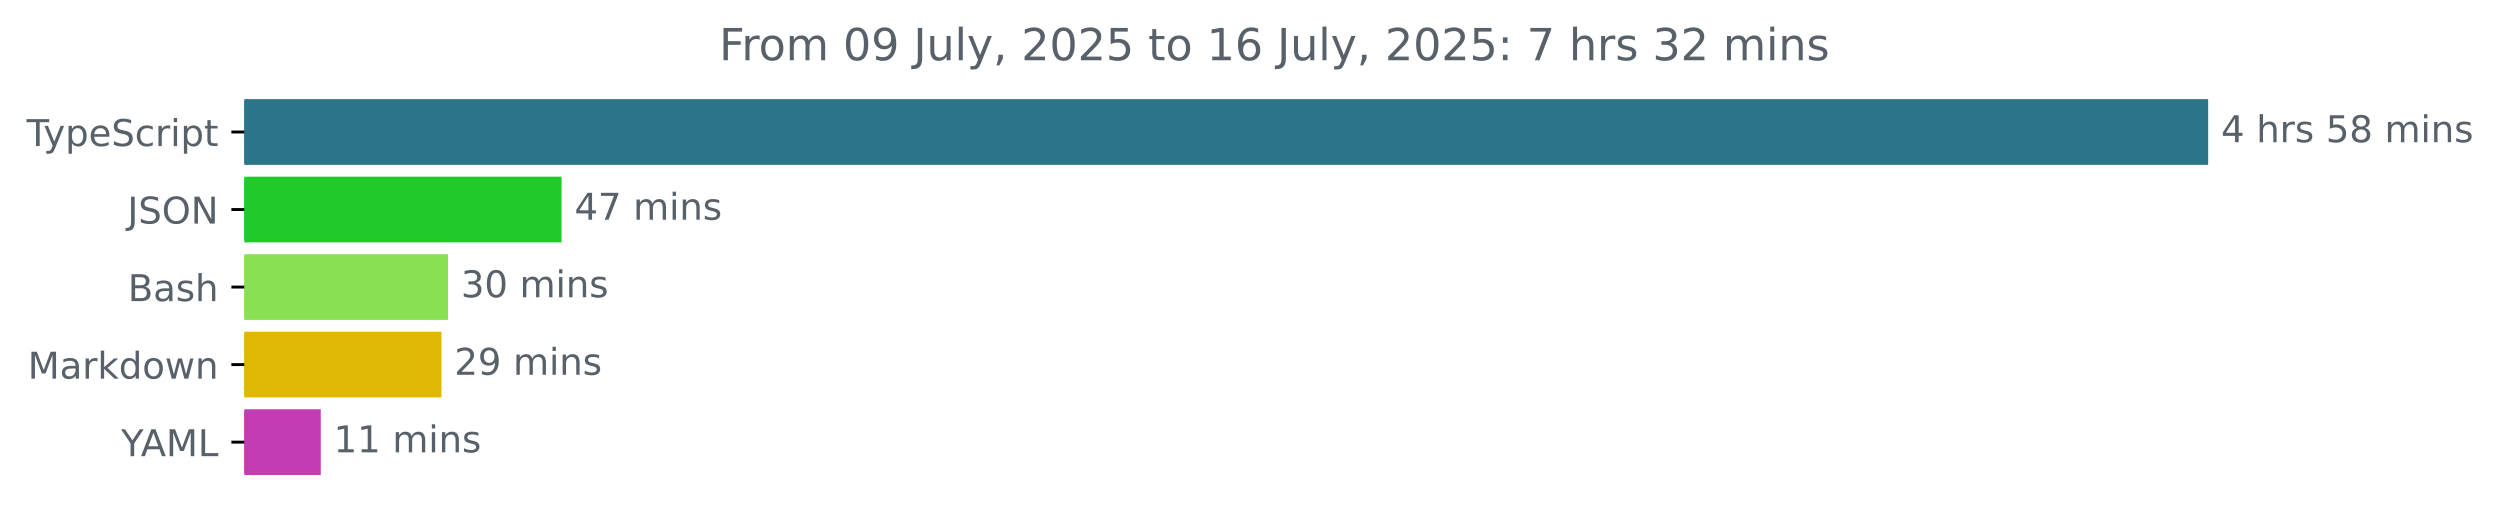
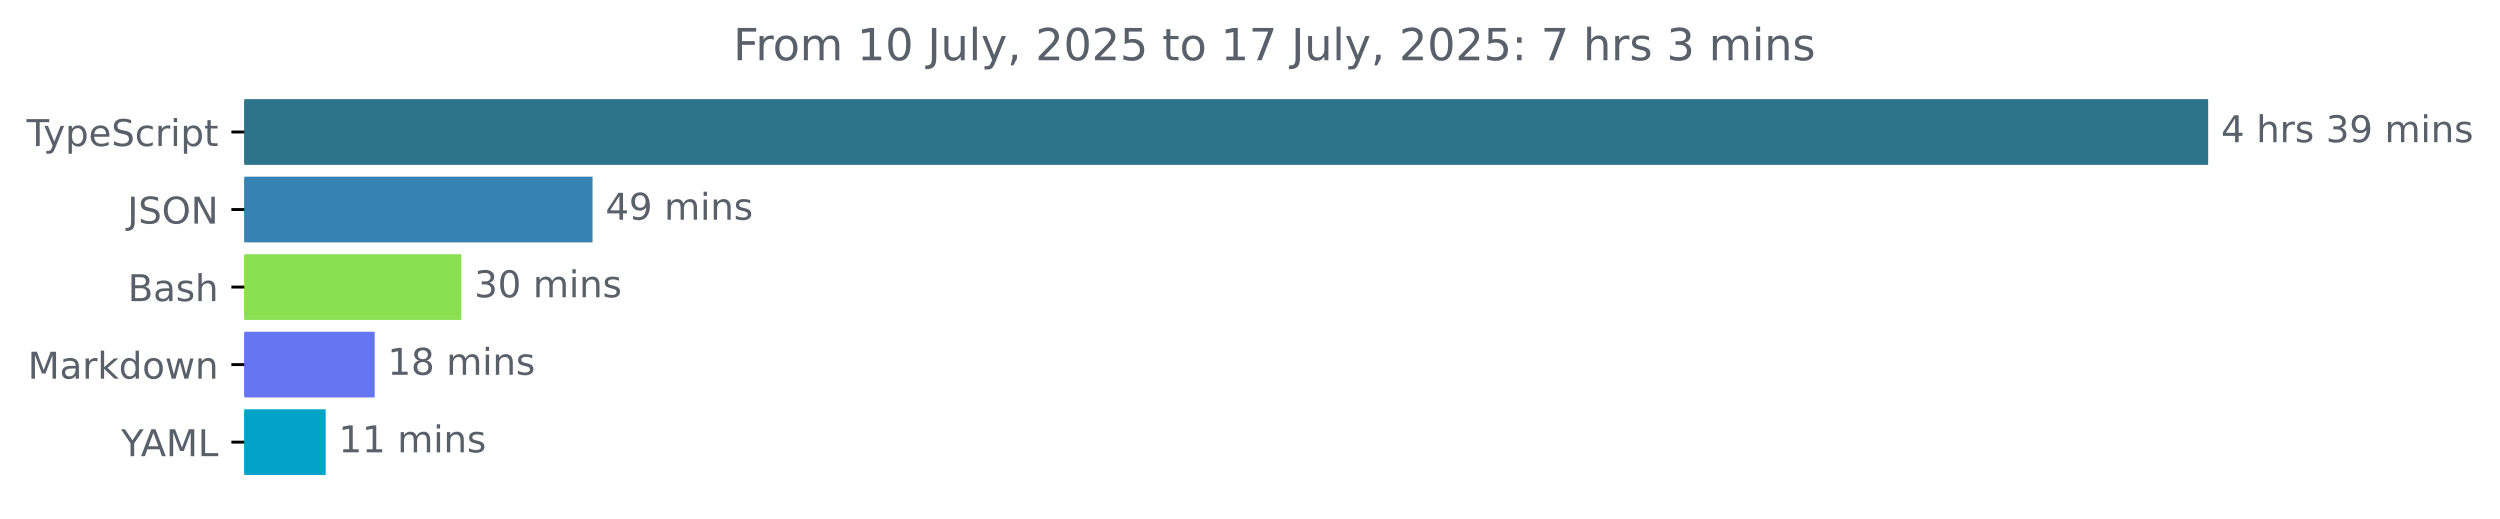
<svg xmlns="http://www.w3.org/2000/svg" xmlns:xlink="http://www.w3.org/1999/xlink" width="677.144pt" height="140.398pt" viewBox="0 0 677.144 140.398" version="1.1">
  <defs>
    <style type="text/css">*{stroke-linejoin: round; stroke-linecap: butt}</style>
  </defs>
  <g id="figure_1">
    <g id="patch_1">
      <path d="M -0 140.398  L 677.144 140.398  L 677.144 0  L -0 0  L -0 140.398  z " style="fill: none" />
    </g>
    <g id="axes_1">
      <g id="patch_2">
-         <path d="M 66.17 27.358  L 597.599 27.358  L 597.599 44.158  L 66.17 44.158  z " clip-path="url(#pdc4b1f40f2)" style="fill: #2b7489; stroke: #2b7489; stroke-linejoin: miter" />
+         <path d="M 66.17 27.358  L 597.599 27.358  L 597.599 44.158  L 66.17 44.158  z " clip-path="url(#pbec8cfbc33)" style="fill: #2b7489; stroke: #2b7489; stroke-linejoin: miter" />
      </g>
      <g id="patch_3">
-         <path d="M 66.17 48.358  L 151.601 48.358  L 151.601 65.158  L 66.17 65.158  z " clip-path="url(#pdc4b1f40f2)" style="fill: #20ca2b; stroke: #20ca2b; stroke-linejoin: miter" />
+         <path d="M 66.17 48.358  L 159.994 48.358  L 159.994 65.158  L 66.17 65.158  z " clip-path="url(#pbec8cfbc33)" style="fill: #3682b2; stroke: #3682b2; stroke-linejoin: miter" />
      </g>
      <g id="patch_4">
-         <path d="M 66.17 69.358  L 120.843 69.358  L 120.843 86.158  L 66.17 86.158  z " clip-path="url(#pdc4b1f40f2)" style="fill: #89e051; stroke: #89e051; stroke-linejoin: miter" />
+         <path d="M 66.17 69.358  L 124.459 69.358  L 124.459 86.158  L 66.17 86.158  z " clip-path="url(#pbec8cfbc33)" style="fill: #89e051; stroke: #89e051; stroke-linejoin: miter" />
      </g>
      <g id="patch_5">
-         <path d="M 66.17 90.358  L 119.072 90.358  L 119.072 107.158  L 66.17 107.158  z " clip-path="url(#pdc4b1f40f2)" style="fill: #e0b704; stroke: #e0b704; stroke-linejoin: miter" />
+         <path d="M 66.17 90.358  L 100.983 90.358  L 100.983 107.158  L 66.17 107.158  z " clip-path="url(#pbec8cfbc33)" style="fill: #6675f1; stroke: #6675f1; stroke-linejoin: miter" />
      </g>
      <g id="patch_6">
-         <path d="M 66.17 111.358  L 86.381 111.358  L 86.381 128.158  L 66.17 128.158  z " clip-path="url(#pdc4b1f40f2)" style="fill: #c33cb3; stroke: #c33cb3; stroke-linejoin: miter" />
+         <path d="M 66.17 111.358  L 87.717 111.358  L 87.717 128.158  L 66.17 128.158  z " clip-path="url(#pbec8cfbc33)" style="fill: #03a3c8; stroke: #03a3c8; stroke-linejoin: miter" />
      </g>
      <g id="matplotlib.axis_1" />
      <g id="matplotlib.axis_2">
        <g id="ytick_1">
          <g id="line2d_1">
            <defs>
-               <path id="m3facbef776" d="M 0 0  L -3.5 0  " style="stroke: #000000; stroke-width: 0.8" />
+               <path id="md0fe293a59" d="M 0 0  L -3.5 0  " style="stroke: #000000; stroke-width: 0.8" />
            </defs>
            <g>
-               <use xlink:href="#m3facbef776" x="66.17" y="35.758" style="stroke: #000000; stroke-width: 0.8" />
+               <use xlink:href="#md0fe293a59" x="66.17" y="35.758" style="stroke: #000000; stroke-width: 0.8" />
            </g>
          </g>
          <g id="text_1">
            <g style="fill: #586069" transform="translate(7.2 39.55734) scale(0.1 -0.1)">
              <defs>
                <path id="DejaVuSans-54" d="M -19 4666  L 3928 4666  L 3928 4134  L 2272 4134  L 2272 0  L 1638 0  L 1638 4134  L -19 4134  L -19 4666  z " transform="scale(0.015625)" />
                <path id="DejaVuSans-79" d="M 2059 -325  Q 1816 -950 1584 -1140  Q 1353 -1331 966 -1331  L 506 -1331  L 506 -850  L 844 -850  Q 1081 -850 1212 -737  Q 1344 -625 1503 -206  L 1606 56  L 191 3500  L 800 3500  L 1894 763  L 2988 3500  L 3597 3500  L 2059 -325  z " transform="scale(0.015625)" />
                <path id="DejaVuSans-70" d="M 1159 525  L 1159 -1331  L 581 -1331  L 581 3500  L 1159 3500  L 1159 2969  Q 1341 3281 1617 3432  Q 1894 3584 2278 3584  Q 2916 3584 3314 3078  Q 3713 2572 3713 1747  Q 3713 922 3314 415  Q 2916 -91 2278 -91  Q 1894 -91 1617 61  Q 1341 213 1159 525  z M 3116 1747  Q 3116 2381 2855 2742  Q 2594 3103 2138 3103  Q 1681 3103 1420 2742  Q 1159 2381 1159 1747  Q 1159 1113 1420 752  Q 1681 391 2138 391  Q 2594 391 2855 752  Q 3116 1113 3116 1747  z " transform="scale(0.015625)" />
                <path id="DejaVuSans-65" d="M 3597 1894  L 3597 1613  L 953 1613  Q 991 1019 1311 708  Q 1631 397 2203 397  Q 2534 397 2845 478  Q 3156 559 3463 722  L 3463 178  Q 3153 47 2828 -22  Q 2503 -91 2169 -91  Q 1331 -91 842 396  Q 353 884 353 1716  Q 353 2575 817 3079  Q 1281 3584 2069 3584  Q 2775 3584 3186 3129  Q 3597 2675 3597 1894  z M 3022 2063  Q 3016 2534 2758 2815  Q 2500 3097 2075 3097  Q 1594 3097 1305 2825  Q 1016 2553 972 2059  L 3022 2063  z " transform="scale(0.015625)" />
                <path id="DejaVuSans-53" d="M 3425 4513  L 3425 3897  Q 3066 4069 2747 4153  Q 2428 4238 2131 4238  Q 1616 4238 1336 4038  Q 1056 3838 1056 3469  Q 1056 3159 1242 3001  Q 1428 2844 1947 2747  L 2328 2669  Q 3034 2534 3370 2195  Q 3706 1856 3706 1288  Q 3706 609 3251 259  Q 2797 -91 1919 -91  Q 1588 -91 1214 -16  Q 841 59 441 206  L 441 856  Q 825 641 1194 531  Q 1563 422 1919 422  Q 2459 422 2753 634  Q 3047 847 3047 1241  Q 3047 1584 2836 1778  Q 2625 1972 2144 2069  L 1759 2144  Q 1053 2284 737 2584  Q 422 2884 422 3419  Q 422 4038 858 4394  Q 1294 4750 2059 4750  Q 2388 4750 2728 4690  Q 3069 4631 3425 4513  z " transform="scale(0.015625)" />
                <path id="DejaVuSans-63" d="M 3122 3366  L 3122 2828  Q 2878 2963 2633 3030  Q 2388 3097 2138 3097  Q 1578 3097 1268 2742  Q 959 2388 959 1747  Q 959 1106 1268 751  Q 1578 397 2138 397  Q 2388 397 2633 464  Q 2878 531 3122 666  L 3122 134  Q 2881 22 2623 -34  Q 2366 -91 2075 -91  Q 1284 -91 818 406  Q 353 903 353 1747  Q 353 2603 823 3093  Q 1294 3584 2113 3584  Q 2378 3584 2631 3529  Q 2884 3475 3122 3366  z " transform="scale(0.015625)" />
                <path id="DejaVuSans-72" d="M 2631 2963  Q 2534 3019 2420 3045  Q 2306 3072 2169 3072  Q 1681 3072 1420 2755  Q 1159 2438 1159 1844  L 1159 0  L 581 0  L 581 3500  L 1159 3500  L 1159 2956  Q 1341 3275 1631 3429  Q 1922 3584 2338 3584  Q 2397 3584 2469 3576  Q 2541 3569 2628 3553  L 2631 2963  z " transform="scale(0.015625)" />
                <path id="DejaVuSans-69" d="M 603 3500  L 1178 3500  L 1178 0  L 603 0  L 603 3500  z M 603 4863  L 1178 4863  L 1178 4134  L 603 4134  L 603 4863  z " transform="scale(0.015625)" />
                <path id="DejaVuSans-74" d="M 1172 4494  L 1172 3500  L 2356 3500  L 2356 3053  L 1172 3053  L 1172 1153  Q 1172 725 1289 603  Q 1406 481 1766 481  L 2356 481  L 2356 0  L 1766 0  Q 1100 0 847 248  Q 594 497 594 1153  L 594 3053  L 172 3053  L 172 3500  L 594 3500  L 594 4494  L 1172 4494  z " transform="scale(0.015625)" />
              </defs>
              <use xlink:href="#DejaVuSans-54" />
              <use xlink:href="#DejaVuSans-79" x="45.459" />
              <use xlink:href="#DejaVuSans-70" x="104.639" />
              <use xlink:href="#DejaVuSans-65" x="168.115" />
              <use xlink:href="#DejaVuSans-53" x="229.639" />
              <use xlink:href="#DejaVuSans-63" x="293.115" />
              <use xlink:href="#DejaVuSans-72" x="348.096" />
              <use xlink:href="#DejaVuSans-69" x="389.209" />
              <use xlink:href="#DejaVuSans-70" x="416.992" />
              <use xlink:href="#DejaVuSans-74" x="480.469" />
            </g>
          </g>
        </g>
        <g id="ytick_2">
          <g id="line2d_2">
            <g>
-               <use xlink:href="#m3facbef776" x="66.17" y="56.758" style="stroke: #000000; stroke-width: 0.8" />
+               <use xlink:href="#md0fe293a59" x="66.17" y="56.758" style="stroke: #000000; stroke-width: 0.8" />
            </g>
          </g>
          <g id="text_2">
            <g style="fill: #586069" transform="translate(34.51875 60.55734) scale(0.1 -0.1)">
              <defs>
                <path id="DejaVuSans-4a" d="M 628 4666  L 1259 4666  L 1259 325  Q 1259 -519 939 -900  Q 619 -1281 -91 -1281  L -331 -1281  L -331 -750  L -134 -750  Q 284 -750 456 -515  Q 628 -281 628 325  L 628 4666  z " transform="scale(0.015625)" />
                <path id="DejaVuSans-4f" d="M 2522 4238  Q 1834 4238 1429 3725  Q 1025 3213 1025 2328  Q 1025 1447 1429 934  Q 1834 422 2522 422  Q 3209 422 3611 934  Q 4013 1447 4013 2328  Q 4013 3213 3611 3725  Q 3209 4238 2522 4238  z M 2522 4750  Q 3503 4750 4090 4092  Q 4678 3434 4678 2328  Q 4678 1225 4090 567  Q 3503 -91 2522 -91  Q 1538 -91 948 565  Q 359 1222 359 2328  Q 359 3434 948 4092  Q 1538 4750 2522 4750  z " transform="scale(0.015625)" />
                <path id="DejaVuSans-4e" d="M 628 4666  L 1478 4666  L 3547 763  L 3547 4666  L 4159 4666  L 4159 0  L 3309 0  L 1241 3903  L 1241 0  L 628 0  L 628 4666  z " transform="scale(0.015625)" />
              </defs>
              <use xlink:href="#DejaVuSans-4a" />
              <use xlink:href="#DejaVuSans-53" x="29.492" />
              <use xlink:href="#DejaVuSans-4f" x="92.969" />
              <use xlink:href="#DejaVuSans-4e" x="171.68" />
            </g>
          </g>
        </g>
        <g id="ytick_3">
          <g id="line2d_3">
            <g>
-               <use xlink:href="#m3facbef776" x="66.17" y="77.758" style="stroke: #000000; stroke-width: 0.8" />
+               <use xlink:href="#md0fe293a59" x="66.17" y="77.758" style="stroke: #000000; stroke-width: 0.8" />
            </g>
          </g>
          <g id="text_3">
            <g style="fill: #586069" transform="translate(34.63437 81.55734) scale(0.1 -0.1)">
              <defs>
                <path id="DejaVuSans-42" d="M 1259 2228  L 1259 519  L 2272 519  Q 2781 519 3026 730  Q 3272 941 3272 1375  Q 3272 1813 3026 2020  Q 2781 2228 2272 2228  L 1259 2228  z M 1259 4147  L 1259 2741  L 2194 2741  Q 2656 2741 2882 2914  Q 3109 3088 3109 3444  Q 3109 3797 2882 3972  Q 2656 4147 2194 4147  L 1259 4147  z M 628 4666  L 2241 4666  Q 2963 4666 3353 4366  Q 3744 4066 3744 3513  Q 3744 3084 3544 2831  Q 3344 2578 2956 2516  Q 3422 2416 3680 2098  Q 3938 1781 3938 1306  Q 3938 681 3513 340  Q 3088 0 2303 0  L 628 0  L 628 4666  z " transform="scale(0.015625)" />
                <path id="DejaVuSans-61" d="M 2194 1759  Q 1497 1759 1228 1600  Q 959 1441 959 1056  Q 959 750 1161 570  Q 1363 391 1709 391  Q 2188 391 2477 730  Q 2766 1069 2766 1631  L 2766 1759  L 2194 1759  z M 3341 1997  L 3341 0  L 2766 0  L 2766 531  Q 2569 213 2275 61  Q 1981 -91 1556 -91  Q 1019 -91 701 211  Q 384 513 384 1019  Q 384 1609 779 1909  Q 1175 2209 1959 2209  L 2766 2209  L 2766 2266  Q 2766 2663 2505 2880  Q 2244 3097 1772 3097  Q 1472 3097 1187 3025  Q 903 2953 641 2809  L 641 3341  Q 956 3463 1253 3523  Q 1550 3584 1831 3584  Q 2591 3584 2966 3190  Q 3341 2797 3341 1997  z " transform="scale(0.015625)" />
                <path id="DejaVuSans-73" d="M 2834 3397  L 2834 2853  Q 2591 2978 2328 3040  Q 2066 3103 1784 3103  Q 1356 3103 1142 2972  Q 928 2841 928 2578  Q 928 2378 1081 2264  Q 1234 2150 1697 2047  L 1894 2003  Q 2506 1872 2764 1633  Q 3022 1394 3022 966  Q 3022 478 2636 193  Q 2250 -91 1575 -91  Q 1294 -91 989 -36  Q 684 19 347 128  L 347 722  Q 666 556 975 473  Q 1284 391 1588 391  Q 1994 391 2212 530  Q 2431 669 2431 922  Q 2431 1156 2273 1281  Q 2116 1406 1581 1522  L 1381 1569  Q 847 1681 609 1914  Q 372 2147 372 2553  Q 372 3047 722 3315  Q 1072 3584 1716 3584  Q 2034 3584 2315 3537  Q 2597 3491 2834 3397  z " transform="scale(0.015625)" />
                <path id="DejaVuSans-68" d="M 3513 2113  L 3513 0  L 2938 0  L 2938 2094  Q 2938 2591 2744 2837  Q 2550 3084 2163 3084  Q 1697 3084 1428 2787  Q 1159 2491 1159 1978  L 1159 0  L 581 0  L 581 4863  L 1159 4863  L 1159 2956  Q 1366 3272 1645 3428  Q 1925 3584 2291 3584  Q 2894 3584 3203 3211  Q 3513 2838 3513 2113  z " transform="scale(0.015625)" />
              </defs>
              <use xlink:href="#DejaVuSans-42" />
              <use xlink:href="#DejaVuSans-61" x="68.604" />
              <use xlink:href="#DejaVuSans-73" x="129.883" />
              <use xlink:href="#DejaVuSans-68" x="181.982" />
            </g>
          </g>
        </g>
        <g id="ytick_4">
          <g id="line2d_4">
            <g>
-               <use xlink:href="#m3facbef776" x="66.17" y="98.758" style="stroke: #000000; stroke-width: 0.8" />
+               <use xlink:href="#md0fe293a59" x="66.17" y="98.758" style="stroke: #000000; stroke-width: 0.8" />
            </g>
          </g>
          <g id="text_4">
            <g style="fill: #586069" transform="translate(7.529688 102.5573) scale(0.1 -0.1)">
              <defs>
                <path id="DejaVuSans-4d" d="M 628 4666  L 1569 4666  L 2759 1491  L 3956 4666  L 4897 4666  L 4897 0  L 4281 0  L 4281 4097  L 3078 897  L 2444 897  L 1241 4097  L 1241 0  L 628 0  L 628 4666  z " transform="scale(0.015625)" />
                <path id="DejaVuSans-6b" d="M 581 4863  L 1159 4863  L 1159 1991  L 2875 3500  L 3609 3500  L 1753 1863  L 3688 0  L 2938 0  L 1159 1709  L 1159 0  L 581 0  L 581 4863  z " transform="scale(0.015625)" />
                <path id="DejaVuSans-64" d="M 2906 2969  L 2906 4863  L 3481 4863  L 3481 0  L 2906 0  L 2906 525  Q 2725 213 2448 61  Q 2172 -91 1784 -91  Q 1150 -91 751 415  Q 353 922 353 1747  Q 353 2572 751 3078  Q 1150 3584 1784 3584  Q 2172 3584 2448 3432  Q 2725 3281 2906 2969  z M 947 1747  Q 947 1113 1208 752  Q 1469 391 1925 391  Q 2381 391 2643 752  Q 2906 1113 2906 1747  Q 2906 2381 2643 2742  Q 2381 3103 1925 3103  Q 1469 3103 1208 2742  Q 947 2381 947 1747  z " transform="scale(0.015625)" />
                <path id="DejaVuSans-6f" d="M 1959 3097  Q 1497 3097 1228 2736  Q 959 2375 959 1747  Q 959 1119 1226 758  Q 1494 397 1959 397  Q 2419 397 2687 759  Q 2956 1122 2956 1747  Q 2956 2369 2687 2733  Q 2419 3097 1959 3097  z M 1959 3584  Q 2709 3584 3137 3096  Q 3566 2609 3566 1747  Q 3566 888 3137 398  Q 2709 -91 1959 -91  Q 1206 -91 779 398  Q 353 888 353 1747  Q 353 2609 779 3096  Q 1206 3584 1959 3584  z " transform="scale(0.015625)" />
                <path id="DejaVuSans-77" d="M 269 3500  L 844 3500  L 1563 769  L 2278 3500  L 2956 3500  L 3675 769  L 4391 3500  L 4966 3500  L 4050 0  L 3372 0  L 2619 2869  L 1863 0  L 1184 0  L 269 3500  z " transform="scale(0.015625)" />
                <path id="DejaVuSans-6e" d="M 3513 2113  L 3513 0  L 2938 0  L 2938 2094  Q 2938 2591 2744 2837  Q 2550 3084 2163 3084  Q 1697 3084 1428 2787  Q 1159 2491 1159 1978  L 1159 0  L 581 0  L 581 3500  L 1159 3500  L 1159 2956  Q 1366 3272 1645 3428  Q 1925 3584 2291 3584  Q 2894 3584 3203 3211  Q 3513 2838 3513 2113  z " transform="scale(0.015625)" />
              </defs>
              <use xlink:href="#DejaVuSans-4d" />
              <use xlink:href="#DejaVuSans-61" x="86.279" />
              <use xlink:href="#DejaVuSans-72" x="147.559" />
              <use xlink:href="#DejaVuSans-6b" x="188.672" />
              <use xlink:href="#DejaVuSans-64" x="246.582" />
              <use xlink:href="#DejaVuSans-6f" x="310.059" />
              <use xlink:href="#DejaVuSans-77" x="371.24" />
              <use xlink:href="#DejaVuSans-6e" x="453.027" />
            </g>
          </g>
        </g>
        <g id="ytick_5">
          <g id="line2d_5">
            <g>
-               <use xlink:href="#m3facbef776" x="66.17" y="119.758" style="stroke: #000000; stroke-width: 0.8" />
+               <use xlink:href="#md0fe293a59" x="66.17" y="119.758" style="stroke: #000000; stroke-width: 0.8" />
            </g>
          </g>
          <g id="text_5">
            <g style="fill: #586069" transform="translate(32.79688 123.5573) scale(0.1 -0.1)">
              <defs>
                <path id="DejaVuSans-59" d="M -13 4666  L 666 4666  L 1959 2747  L 3244 4666  L 3922 4666  L 2272 2222  L 2272 0  L 1638 0  L 1638 2222  L -13 4666  z " transform="scale(0.015625)" />
                <path id="DejaVuSans-41" d="M 2188 4044  L 1331 1722  L 3047 1722  L 2188 4044  z M 1831 4666  L 2547 4666  L 4325 0  L 3669 0  L 3244 1197  L 1141 1197  L 716 0  L 50 0  L 1831 4666  z " transform="scale(0.015625)" />
                <path id="DejaVuSans-4c" d="M 628 4666  L 1259 4666  L 1259 531  L 3531 531  L 3531 0  L 628 0  L 628 4666  z " transform="scale(0.015625)" />
              </defs>
              <use xlink:href="#DejaVuSans-59" />
              <use xlink:href="#DejaVuSans-41" x="53.334" />
              <use xlink:href="#DejaVuSans-4d" x="121.742" />
              <use xlink:href="#DejaVuSans-4c" x="208.021" />
            </g>
          </g>
        </g>
      </g>
      <g id="text_6">
        <g style="fill: #586069" transform="translate(601.5989 38.5175) scale(0.1 -0.1)">
          <defs>
            <path id="DejaVuSans-34" d="M 2419 4116  L 825 1625  L 2419 1625  L 2419 4116  z M 2253 4666  L 3047 4666  L 3047 1625  L 3713 1625  L 3713 1100  L 3047 1100  L 3047 0  L 2419 0  L 2419 1100  L 313 1100  L 313 1709  L 2253 4666  z " transform="scale(0.015625)" />
            <path id="DejaVuSans-20" transform="scale(0.015625)" />
-             <path id="DejaVuSans-35" d="M 691 4666  L 3169 4666  L 3169 4134  L 1269 4134  L 1269 2991  Q 1406 3038 1543 3061  Q 1681 3084 1819 3084  Q 2600 3084 3056 2656  Q 3513 2228 3513 1497  Q 3513 744 3044 326  Q 2575 -91 1722 -91  Q 1428 -91 1123 -41  Q 819 9 494 109  L 494 744  Q 775 591 1075 516  Q 1375 441 1709 441  Q 2250 441 2565 725  Q 2881 1009 2881 1497  Q 2881 1984 2565 2268  Q 2250 2553 1709 2553  Q 1456 2553 1204 2497  Q 953 2441 691 2322  L 691 4666  z " transform="scale(0.015625)" />
-             <path id="DejaVuSans-38" d="M 2034 2216  Q 1584 2216 1326 1975  Q 1069 1734 1069 1313  Q 1069 891 1326 650  Q 1584 409 2034 409  Q 2484 409 2743 651  Q 3003 894 3003 1313  Q 3003 1734 2745 1975  Q 2488 2216 2034 2216  z M 1403 2484  Q 997 2584 770 2862  Q 544 3141 544 3541  Q 544 4100 942 4425  Q 1341 4750 2034 4750  Q 2731 4750 3128 4425  Q 3525 4100 3525 3541  Q 3525 3141 3298 2862  Q 3072 2584 2669 2484  Q 3125 2378 3379 2068  Q 3634 1759 3634 1313  Q 3634 634 3220 271  Q 2806 -91 2034 -91  Q 1263 -91 848 271  Q 434 634 434 1313  Q 434 1759 690 2068  Q 947 2378 1403 2484  z M 1172 3481  Q 1172 3119 1398 2916  Q 1625 2713 2034 2713  Q 2441 2713 2670 2916  Q 2900 3119 2900 3481  Q 2900 3844 2670 4047  Q 2441 4250 2034 4250  Q 1625 4250 1398 4047  Q 1172 3844 1172 3481  z " transform="scale(0.015625)" />
+             <path id="DejaVuSans-33" d="M 2597 2516  Q 3050 2419 3304 2112  Q 3559 1806 3559 1356  Q 3559 666 3084 287  Q 2609 -91 1734 -91  Q 1441 -91 1130 -33  Q 819 25 488 141  L 488 750  Q 750 597 1062 519  Q 1375 441 1716 441  Q 2309 441 2620 675  Q 2931 909 2931 1356  Q 2931 1769 2642 2001  Q 2353 2234 1838 2234  L 1294 2234  L 1294 2753  L 1863 2753  Q 2328 2753 2575 2939  Q 2822 3125 2822 3475  Q 2822 3834 2567 4026  Q 2313 4219 1838 4219  Q 1578 4219 1281 4162  Q 984 4106 628 3988  L 628 4550  Q 988 4650 1302 4700  Q 1616 4750 1894 4750  Q 2613 4750 3031 4423  Q 3450 4097 3450 3541  Q 3450 3153 3228 2886  Q 3006 2619 2597 2516  z " transform="scale(0.015625)" />
+             <path id="DejaVuSans-39" d="M 703 97  L 703 672  Q 941 559 1184 500  Q 1428 441 1663 441  Q 2288 441 2617 861  Q 2947 1281 2994 2138  Q 2813 1869 2534 1725  Q 2256 1581 1919 1581  Q 1219 1581 811 2004  Q 403 2428 403 3163  Q 403 3881 828 4315  Q 1253 4750 1959 4750  Q 2769 4750 3195 4129  Q 3622 3509 3622 2328  Q 3622 1225 3098 567  Q 2575 -91 1691 -91  Q 1453 -91 1209 -44  Q 966 3 703 97  z M 1959 2075  Q 2384 2075 2632 2365  Q 2881 2656 2881 3163  Q 2881 3666 2632 3958  Q 2384 4250 1959 4250  Q 1534 4250 1286 3958  Q 1038 3666 1038 3163  Q 1038 2656 1286 2365  Q 1534 2075 1959 2075  z " transform="scale(0.015625)" />
            <path id="DejaVuSans-6d" d="M 3328 2828  Q 3544 3216 3844 3400  Q 4144 3584 4550 3584  Q 5097 3584 5394 3201  Q 5691 2819 5691 2113  L 5691 0  L 5113 0  L 5113 2094  Q 5113 2597 4934 2840  Q 4756 3084 4391 3084  Q 3944 3084 3684 2787  Q 3425 2491 3425 1978  L 3425 0  L 2847 0  L 2847 2094  Q 2847 2600 2669 2842  Q 2491 3084 2119 3084  Q 1678 3084 1418 2786  Q 1159 2488 1159 1978  L 1159 0  L 581 0  L 581 3500  L 1159 3500  L 1159 2956  Q 1356 3278 1631 3431  Q 1906 3584 2284 3584  Q 2666 3584 2933 3390  Q 3200 3197 3328 2828  z " transform="scale(0.015625)" />
          </defs>
          <use xlink:href="#DejaVuSans-34" />
          <use xlink:href="#DejaVuSans-20" x="63.623" />
          <use xlink:href="#DejaVuSans-68" x="95.41" />
          <use xlink:href="#DejaVuSans-72" x="158.789" />
          <use xlink:href="#DejaVuSans-73" x="199.902" />
          <use xlink:href="#DejaVuSans-20" x="252.002" />
-           <use xlink:href="#DejaVuSans-35" x="283.789" />
-           <use xlink:href="#DejaVuSans-38" x="347.412" />
+           <use xlink:href="#DejaVuSans-33" x="283.789" />
+           <use xlink:href="#DejaVuSans-39" x="347.412" />
          <use xlink:href="#DejaVuSans-20" x="411.035" />
          <use xlink:href="#DejaVuSans-6d" x="442.822" />
          <use xlink:href="#DejaVuSans-69" x="540.234" />
          <use xlink:href="#DejaVuSans-6e" x="568.018" />
          <use xlink:href="#DejaVuSans-73" x="631.396" />
        </g>
      </g>
      <g id="text_7">
-         <g style="fill: #586069" transform="translate(155.6015 59.5175) scale(0.1 -0.1)">
-           <defs>
-             <path id="DejaVuSans-37" d="M 525 4666  L 3525 4666  L 3525 4397  L 1831 0  L 1172 0  L 2766 4134  L 525 4134  L 525 4666  z " transform="scale(0.015625)" />
-           </defs>
+         <g style="fill: #586069" transform="translate(163.9944 59.5175) scale(0.1 -0.1)">
          <use xlink:href="#DejaVuSans-34" />
-           <use xlink:href="#DejaVuSans-37" x="63.623" />
+           <use xlink:href="#DejaVuSans-39" x="63.623" />
          <use xlink:href="#DejaVuSans-20" x="127.246" />
          <use xlink:href="#DejaVuSans-6d" x="159.033" />
          <use xlink:href="#DejaVuSans-69" x="256.445" />
          <use xlink:href="#DejaVuSans-6e" x="284.229" />
          <use xlink:href="#DejaVuSans-73" x="347.607" />
        </g>
      </g>
      <g id="text_8">
-         <g style="fill: #586069" transform="translate(124.843 80.5175) scale(0.1 -0.1)">
-           <defs>
-             <path id="DejaVuSans-33" d="M 2597 2516  Q 3050 2419 3304 2112  Q 3559 1806 3559 1356  Q 3559 666 3084 287  Q 2609 -91 1734 -91  Q 1441 -91 1130 -33  Q 819 25 488 141  L 488 750  Q 750 597 1062 519  Q 1375 441 1716 441  Q 2309 441 2620 675  Q 2931 909 2931 1356  Q 2931 1769 2642 2001  Q 2353 2234 1838 2234  L 1294 2234  L 1294 2753  L 1863 2753  Q 2328 2753 2575 2939  Q 2822 3125 2822 3475  Q 2822 3834 2567 4026  Q 2313 4219 1838 4219  Q 1578 4219 1281 4162  Q 984 4106 628 3988  L 628 4550  Q 988 4650 1302 4700  Q 1616 4750 1894 4750  Q 2613 4750 3031 4423  Q 3450 4097 3450 3541  Q 3450 3153 3228 2886  Q 3006 2619 2597 2516  z " transform="scale(0.015625)" />
+         <g style="fill: #586069" transform="translate(128.4586 80.5175) scale(0.1 -0.1)">
+           <defs>
            <path id="DejaVuSans-30" d="M 2034 4250  Q 1547 4250 1301 3770  Q 1056 3291 1056 2328  Q 1056 1369 1301 889  Q 1547 409 2034 409  Q 2525 409 2770 889  Q 3016 1369 3016 2328  Q 3016 3291 2770 3770  Q 2525 4250 2034 4250  z M 2034 4750  Q 2819 4750 3233 4129  Q 3647 3509 3647 2328  Q 3647 1150 3233 529  Q 2819 -91 2034 -91  Q 1250 -91 836 529  Q 422 1150 422 2328  Q 422 3509 836 4129  Q 1250 4750 2034 4750  z " transform="scale(0.015625)" />
          </defs>
          <use xlink:href="#DejaVuSans-33" />
          <use xlink:href="#DejaVuSans-30" x="63.623" />
          <use xlink:href="#DejaVuSans-20" x="127.246" />
          <use xlink:href="#DejaVuSans-6d" x="159.033" />
          <use xlink:href="#DejaVuSans-69" x="256.445" />
          <use xlink:href="#DejaVuSans-6e" x="284.229" />
          <use xlink:href="#DejaVuSans-73" x="347.607" />
        </g>
      </g>
      <g id="text_9">
-         <g style="fill: #586069" transform="translate(123.0716 101.5175) scale(0.1 -0.1)">
-           <defs>
-             <path id="DejaVuSans-32" d="M 1228 531  L 3431 531  L 3431 0  L 469 0  L 469 531  Q 828 903 1448 1529  Q 2069 2156 2228 2338  Q 2531 2678 2651 2914  Q 2772 3150 2772 3378  Q 2772 3750 2511 3984  Q 2250 4219 1831 4219  Q 1534 4219 1204 4116  Q 875 4013 500 3803  L 500 4441  Q 881 4594 1212 4672  Q 1544 4750 1819 4750  Q 2544 4750 2975 4387  Q 3406 4025 3406 3419  Q 3406 3131 3298 2873  Q 3191 2616 2906 2266  Q 2828 2175 2409 1742  Q 1991 1309 1228 531  z " transform="scale(0.015625)" />
-             <path id="DejaVuSans-39" d="M 703 97  L 703 672  Q 941 559 1184 500  Q 1428 441 1663 441  Q 2288 441 2617 861  Q 2947 1281 2994 2138  Q 2813 1869 2534 1725  Q 2256 1581 1919 1581  Q 1219 1581 811 2004  Q 403 2428 403 3163  Q 403 3881 828 4315  Q 1253 4750 1959 4750  Q 2769 4750 3195 4129  Q 3622 3509 3622 2328  Q 3622 1225 3098 567  Q 2575 -91 1691 -91  Q 1453 -91 1209 -44  Q 966 3 703 97  z M 1959 2075  Q 2384 2075 2632 2365  Q 2881 2656 2881 3163  Q 2881 3666 2632 3958  Q 2384 4250 1959 4250  Q 1534 4250 1286 3958  Q 1038 3666 1038 3163  Q 1038 2656 1286 2365  Q 1534 2075 1959 2075  z " transform="scale(0.015625)" />
-           </defs>
-           <use xlink:href="#DejaVuSans-32" />
-           <use xlink:href="#DejaVuSans-39" x="63.623" />
+         <g style="fill: #586069" transform="translate(104.9825 101.5175) scale(0.1 -0.1)">
+           <defs>
+             <path id="DejaVuSans-31" d="M 794 531  L 1825 531  L 1825 4091  L 703 3866  L 703 4441  L 1819 4666  L 2450 4666  L 2450 531  L 3481 531  L 3481 0  L 794 0  L 794 531  z " transform="scale(0.015625)" />
+             <path id="DejaVuSans-38" d="M 2034 2216  Q 1584 2216 1326 1975  Q 1069 1734 1069 1313  Q 1069 891 1326 650  Q 1584 409 2034 409  Q 2484 409 2743 651  Q 3003 894 3003 1313  Q 3003 1734 2745 1975  Q 2488 2216 2034 2216  z M 1403 2484  Q 997 2584 770 2862  Q 544 3141 544 3541  Q 544 4100 942 4425  Q 1341 4750 2034 4750  Q 2731 4750 3128 4425  Q 3525 4100 3525 3541  Q 3525 3141 3298 2862  Q 3072 2584 2669 2484  Q 3125 2378 3379 2068  Q 3634 1759 3634 1313  Q 3634 634 3220 271  Q 2806 -91 2034 -91  Q 1263 -91 848 271  Q 434 634 434 1313  Q 434 1759 690 2068  Q 947 2378 1403 2484  z M 1172 3481  Q 1172 3119 1398 2916  Q 1625 2713 2034 2713  Q 2441 2713 2670 2916  Q 2900 3119 2900 3481  Q 2900 3844 2670 4047  Q 2441 4250 2034 4250  Q 1625 4250 1398 4047  Q 1172 3844 1172 3481  z " transform="scale(0.015625)" />
+           </defs>
+           <use xlink:href="#DejaVuSans-31" />
+           <use xlink:href="#DejaVuSans-38" x="63.623" />
          <use xlink:href="#DejaVuSans-20" x="127.246" />
          <use xlink:href="#DejaVuSans-6d" x="159.033" />
          <use xlink:href="#DejaVuSans-69" x="256.445" />
          <use xlink:href="#DejaVuSans-6e" x="284.229" />
          <use xlink:href="#DejaVuSans-73" x="347.607" />
        </g>
      </g>
      <g id="text_10">
-         <g style="fill: #586069" transform="translate(90.3807 122.5175) scale(0.1 -0.1)">
-           <defs>
-             <path id="DejaVuSans-31" d="M 794 531  L 1825 531  L 1825 4091  L 703 3866  L 703 4441  L 1819 4666  L 2450 4666  L 2450 531  L 3481 531  L 3481 0  L 794 0  L 794 531  z " transform="scale(0.015625)" />
-           </defs>
+         <g style="fill: #586069" transform="translate(91.71689 122.5175) scale(0.1 -0.1)">
          <use xlink:href="#DejaVuSans-31" />
          <use xlink:href="#DejaVuSans-31" x="63.623" />
          <use xlink:href="#DejaVuSans-20" x="127.246" />
          <use xlink:href="#DejaVuSans-6d" x="159.033" />
          <use xlink:href="#DejaVuSans-69" x="256.445" />
          <use xlink:href="#DejaVuSans-6e" x="284.229" />
          <use xlink:href="#DejaVuSans-73" x="347.607" />
        </g>
      </g>
      <g id="text_11">
-         <g style="fill: #586069" transform="translate(194.7953 16.31812) scale(0.12 -0.12)">
+         <g style="fill: #586069" transform="translate(198.6128 16.31812) scale(0.12 -0.12)">
          <defs>
            <path id="DejaVuSans-46" d="M 628 4666  L 3309 4666  L 3309 4134  L 1259 4134  L 1259 2759  L 3109 2759  L 3109 2228  L 1259 2228  L 1259 0  L 628 0  L 628 4666  z " transform="scale(0.015625)" />
            <path id="DejaVuSans-75" d="M 544 1381  L 544 3500  L 1119 3500  L 1119 1403  Q 1119 906 1312 657  Q 1506 409 1894 409  Q 2359 409 2629 706  Q 2900 1003 2900 1516  L 2900 3500  L 3475 3500  L 3475 0  L 2900 0  L 2900 538  Q 2691 219 2414 64  Q 2138 -91 1772 -91  Q 1169 -91 856 284  Q 544 659 544 1381  z M 1991 3584  L 1991 3584  z " transform="scale(0.015625)" />
            <path id="DejaVuSans-6c" d="M 603 4863  L 1178 4863  L 1178 0  L 603 0  L 603 4863  z " transform="scale(0.015625)" />
            <path id="DejaVuSans-2c" d="M 750 794  L 1409 794  L 1409 256  L 897 -744  L 494 -744  L 750 256  L 750 794  z " transform="scale(0.015625)" />
-             <path id="DejaVuSans-36" d="M 2113 2584  Q 1688 2584 1439 2293  Q 1191 2003 1191 1497  Q 1191 994 1439 701  Q 1688 409 2113 409  Q 2538 409 2786 701  Q 3034 994 3034 1497  Q 3034 2003 2786 2293  Q 2538 2584 2113 2584  z M 3366 4563  L 3366 3988  Q 3128 4100 2886 4159  Q 2644 4219 2406 4219  Q 1781 4219 1451 3797  Q 1122 3375 1075 2522  Q 1259 2794 1537 2939  Q 1816 3084 2150 3084  Q 2853 3084 3261 2657  Q 3669 2231 3669 1497  Q 3669 778 3244 343  Q 2819 -91 2113 -91  Q 1303 -91 875 529  Q 447 1150 447 2328  Q 447 3434 972 4092  Q 1497 4750 2381 4750  Q 2619 4750 2861 4703  Q 3103 4656 3366 4563  z " transform="scale(0.015625)" />
+             <path id="DejaVuSans-32" d="M 1228 531  L 3431 531  L 3431 0  L 469 0  L 469 531  Q 828 903 1448 1529  Q 2069 2156 2228 2338  Q 2531 2678 2651 2914  Q 2772 3150 2772 3378  Q 2772 3750 2511 3984  Q 2250 4219 1831 4219  Q 1534 4219 1204 4116  Q 875 4013 500 3803  L 500 4441  Q 881 4594 1212 4672  Q 1544 4750 1819 4750  Q 2544 4750 2975 4387  Q 3406 4025 3406 3419  Q 3406 3131 3298 2873  Q 3191 2616 2906 2266  Q 2828 2175 2409 1742  Q 1991 1309 1228 531  z " transform="scale(0.015625)" />
+             <path id="DejaVuSans-35" d="M 691 4666  L 3169 4666  L 3169 4134  L 1269 4134  L 1269 2991  Q 1406 3038 1543 3061  Q 1681 3084 1819 3084  Q 2600 3084 3056 2656  Q 3513 2228 3513 1497  Q 3513 744 3044 326  Q 2575 -91 1722 -91  Q 1428 -91 1123 -41  Q 819 9 494 109  L 494 744  Q 775 591 1075 516  Q 1375 441 1709 441  Q 2250 441 2565 725  Q 2881 1009 2881 1497  Q 2881 1984 2565 2268  Q 2250 2553 1709 2553  Q 1456 2553 1204 2497  Q 953 2441 691 2322  L 691 4666  z " transform="scale(0.015625)" />
+             <path id="DejaVuSans-37" d="M 525 4666  L 3525 4666  L 3525 4397  L 1831 0  L 1172 0  L 2766 4134  L 525 4134  L 525 4666  z " transform="scale(0.015625)" />
            <path id="DejaVuSans-3a" d="M 750 794  L 1409 794  L 1409 0  L 750 0  L 750 794  z M 750 3309  L 1409 3309  L 1409 2516  L 750 2516  L 750 3309  z " transform="scale(0.015625)" />
          </defs>
          <use xlink:href="#DejaVuSans-46" />
          <use xlink:href="#DejaVuSans-72" x="50.27" />
          <use xlink:href="#DejaVuSans-6f" x="89.133" />
          <use xlink:href="#DejaVuSans-6d" x="150.314" />
          <use xlink:href="#DejaVuSans-20" x="247.727" />
-           <use xlink:href="#DejaVuSans-30" x="279.514" />
-           <use xlink:href="#DejaVuSans-39" x="343.137" />
+           <use xlink:href="#DejaVuSans-31" x="279.514" />
+           <use xlink:href="#DejaVuSans-30" x="343.137" />
          <use xlink:href="#DejaVuSans-20" x="406.76" />
          <use xlink:href="#DejaVuSans-4a" x="438.547" />
          <use xlink:href="#DejaVuSans-75" x="468.039" />
          <use xlink:href="#DejaVuSans-6c" x="531.418" />
          <use xlink:href="#DejaVuSans-79" x="559.201" />
          <use xlink:href="#DejaVuSans-2c" x="618.381" />
          <use xlink:href="#DejaVuSans-20" x="650.168" />
          <use xlink:href="#DejaVuSans-32" x="681.955" />
          <use xlink:href="#DejaVuSans-30" x="745.578" />
          <use xlink:href="#DejaVuSans-32" x="809.201" />
          <use xlink:href="#DejaVuSans-35" x="872.824" />
          <use xlink:href="#DejaVuSans-20" x="936.447" />
          <use xlink:href="#DejaVuSans-74" x="968.234" />
          <use xlink:href="#DejaVuSans-6f" x="1007.443" />
          <use xlink:href="#DejaVuSans-20" x="1068.625" />
          <use xlink:href="#DejaVuSans-31" x="1100.412" />
-           <use xlink:href="#DejaVuSans-36" x="1164.035" />
+           <use xlink:href="#DejaVuSans-37" x="1164.035" />
          <use xlink:href="#DejaVuSans-20" x="1227.658" />
          <use xlink:href="#DejaVuSans-4a" x="1259.445" />
          <use xlink:href="#DejaVuSans-75" x="1288.938" />
          <use xlink:href="#DejaVuSans-6c" x="1352.316" />
          <use xlink:href="#DejaVuSans-79" x="1380.1" />
          <use xlink:href="#DejaVuSans-2c" x="1439.279" />
          <use xlink:href="#DejaVuSans-20" x="1471.066" />
          <use xlink:href="#DejaVuSans-32" x="1502.854" />
          <use xlink:href="#DejaVuSans-30" x="1566.477" />
          <use xlink:href="#DejaVuSans-32" x="1630.1" />
          <use xlink:href="#DejaVuSans-35" x="1693.723" />
          <use xlink:href="#DejaVuSans-3a" x="1757.346" />
          <use xlink:href="#DejaVuSans-20" x="1791.037" />
          <use xlink:href="#DejaVuSans-37" x="1822.824" />
          <use xlink:href="#DejaVuSans-20" x="1886.447" />
          <use xlink:href="#DejaVuSans-68" x="1918.234" />
          <use xlink:href="#DejaVuSans-72" x="1981.613" />
          <use xlink:href="#DejaVuSans-73" x="2022.727" />
          <use xlink:href="#DejaVuSans-20" x="2074.826" />
          <use xlink:href="#DejaVuSans-33" x="2106.613" />
-           <use xlink:href="#DejaVuSans-32" x="2170.236" />
-           <use xlink:href="#DejaVuSans-20" x="2233.859" />
-           <use xlink:href="#DejaVuSans-6d" x="2265.646" />
-           <use xlink:href="#DejaVuSans-69" x="2363.059" />
-           <use xlink:href="#DejaVuSans-6e" x="2390.842" />
-           <use xlink:href="#DejaVuSans-73" x="2454.221" />
+           <use xlink:href="#DejaVuSans-20" x="2170.236" />
+           <use xlink:href="#DejaVuSans-6d" x="2202.023" />
+           <use xlink:href="#DejaVuSans-69" x="2299.436" />
+           <use xlink:href="#DejaVuSans-6e" x="2327.219" />
+           <use xlink:href="#DejaVuSans-73" x="2390.598" />
        </g>
      </g>
    </g>
  </g>
  <defs>
-     <clipPath id="pdc4b1f40f2">
+     <clipPath id="pbec8cfbc33">
      <rect x="66.17" y="22.318" width="558" height="110.88" />
    </clipPath>
  </defs>
</svg>
